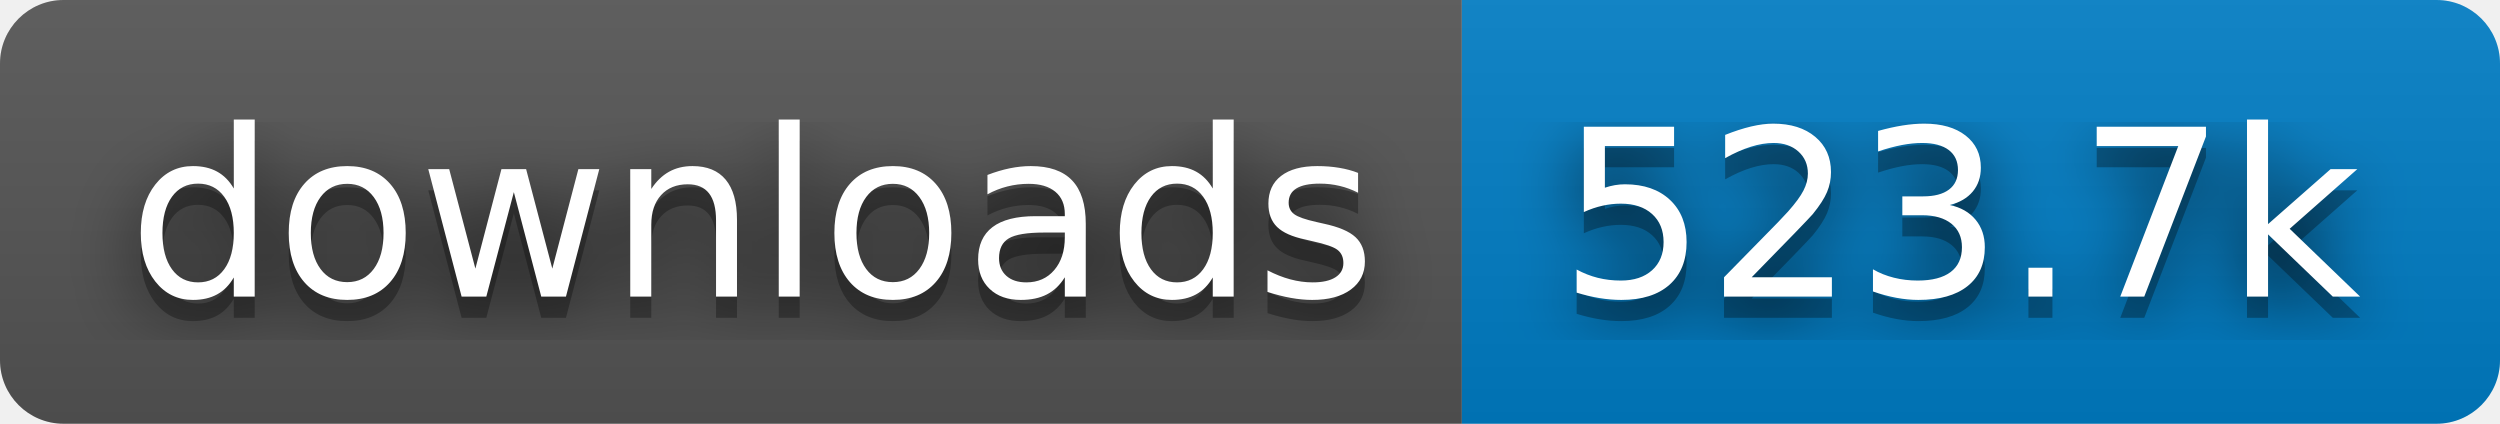
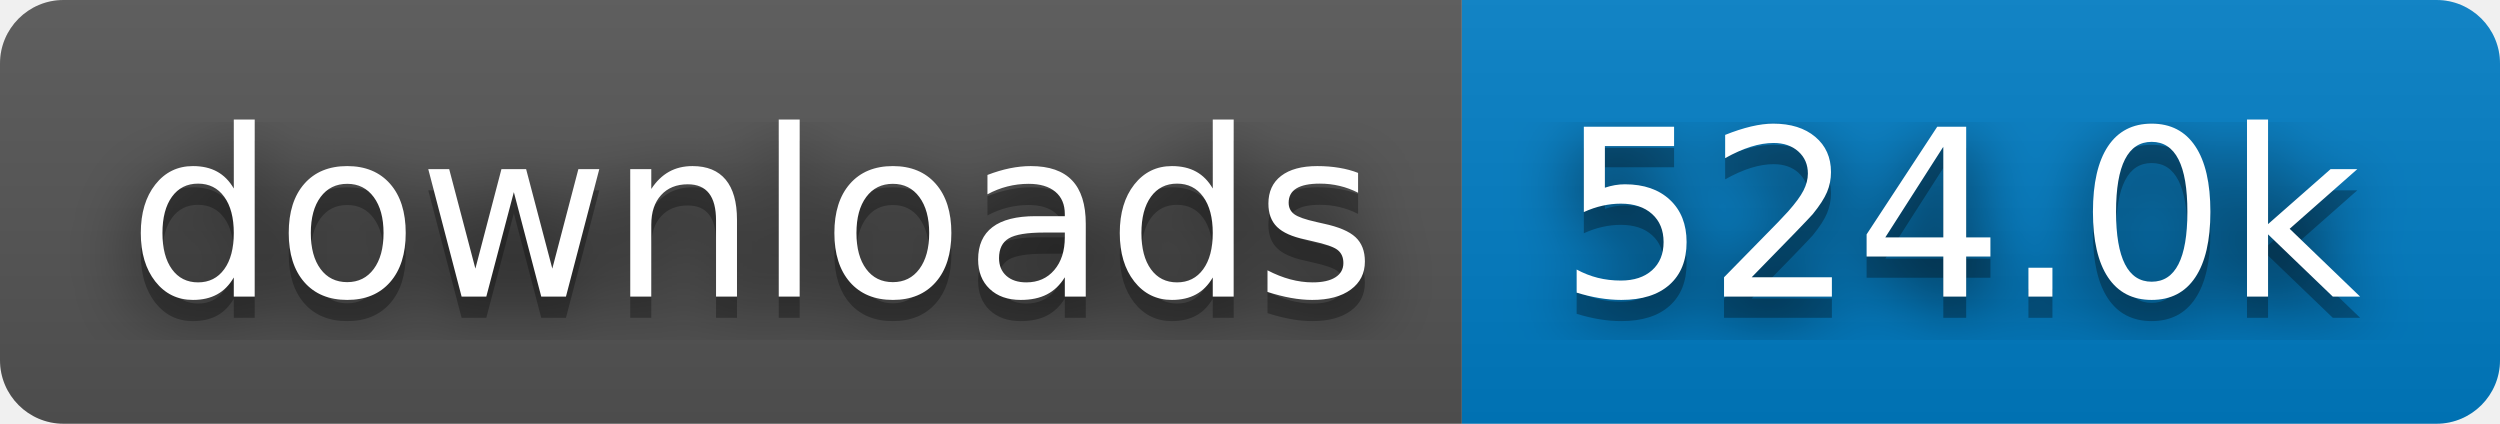
- <svg xmlns="http://www.w3.org/2000/svg" width="118" height="20" role="img" aria-label="downloads: 523.7k">
+ <svg xmlns="http://www.w3.org/2000/svg" width="118" height="20" role="img" aria-label="downloads: 524.0k">
  <filter id="blur">
    <feGaussianBlur stdDeviation="16" />
  </filter>
  <linearGradient id="s" x2="0" y2="100%">
    <stop offset="0" stop-color="#bbb" stop-opacity=".1" />
    <stop offset="1" stop-opacity=".1" />
  </linearGradient>
  <clipPath id="r">
    <rect width="118" height="20" rx="3" />
  </clipPath>
  <g clip-path="url(#r)">
    <rect width="69" height="20" fill="#555" />
    <rect x="69" width="49" height="20" fill="#007ec6" />
    <rect width="118" height="20" fill="url(#s)" />
  </g>
  <g fill="#fff" text-anchor="middle" font-family="Verdana,Geneva,DejaVu Sans,sans-serif" text-rendering="geometricPrecision" font-size="110">
    <g transform="scale(.1)">
      <g aria-hidden="true" fill="#010101">
        <text x="355" y="150" fill-opacity=".8" filter="url(#blur)" textLength="590">downloads</text>
        <text x="355" y="150" fill-opacity=".3" textLength="590">downloads</text>
      </g>
      <text x="355" y="140" textLength="590">downloads</text>
    </g>
    <g transform="scale(.1)">
      <g aria-hidden="true" fill="#010101">
-         <text x="925" y="150" fill-opacity=".8" filter="url(#blur)" textLength="390">523.7k</text>
-         <text x="925" y="150" fill-opacity=".3" textLength="390">523.7k</text>
+         <text x="925" y="150" fill-opacity=".8" filter="url(#blur)" textLength="390">524.0k</text>
+         <text x="925" y="150" fill-opacity=".3" textLength="390">524.0k</text>
      </g>
-       <text x="925" y="140" textLength="390">523.7k</text>
+       <text x="925" y="140" textLength="390">524.0k</text>
    </g>
  </g>
</svg>
